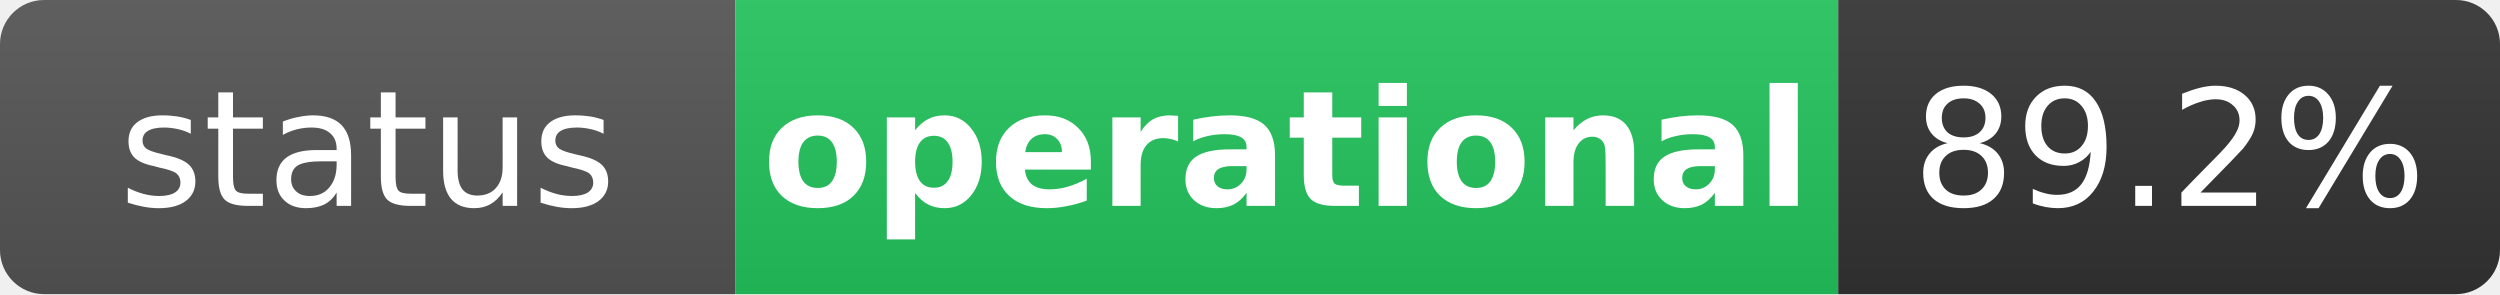
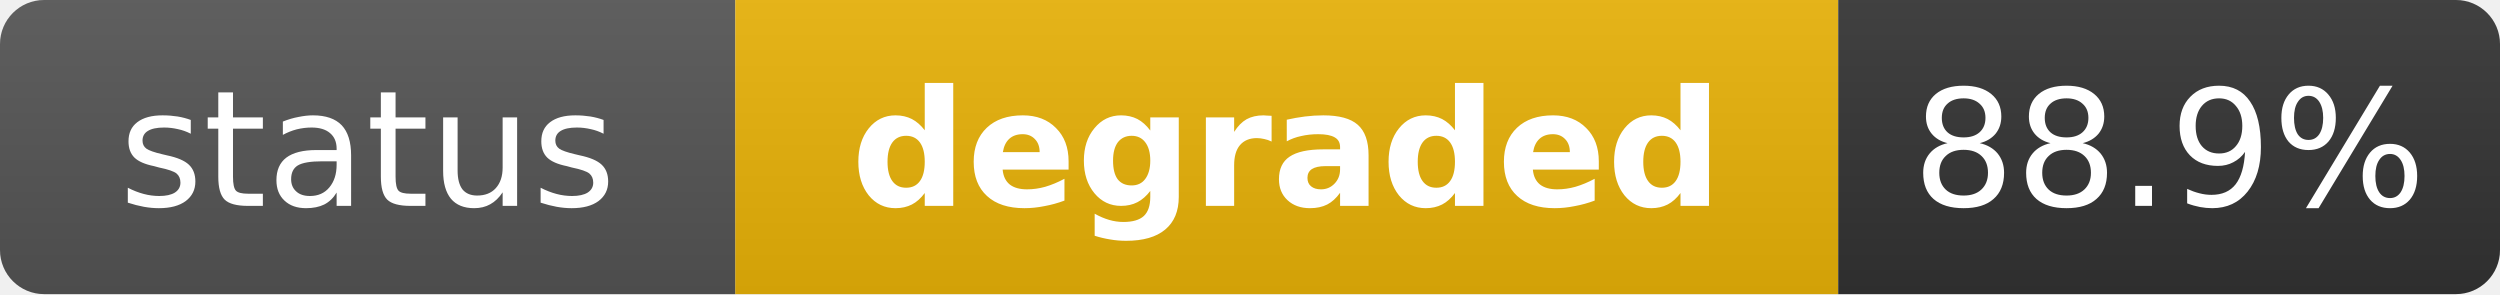
- <svg xmlns="http://www.w3.org/2000/svg" width="170" height="20" role="img" aria-label="status: operational">
+ <svg xmlns="http://www.w3.org/2000/svg" width="170" height="20" role="img" aria-label="status: degraded">
  <linearGradient id="s" x2="0" y2="100%">
    <stop offset="0" stop-color="#bbb" stop-opacity=".1" />
    <stop offset="1" stop-opacity=".1" />
  </linearGradient>
  <clipPath id="r">
    <rect width="170" height="20" rx="3" fill="#fff" />
  </clipPath>
  <g clip-path="url(#r)">
    <rect width="50" height="20" fill="#555" />
-     <rect x="50" width="75" height="20" fill="#22c55e" />
+     <rect x="50" width="75" height="20" fill="#eab308" />
    <rect x="125" width="45" height="20" fill="#333" />
    <rect width="170" height="20" fill="url(#s)" />
  </g>
  <g fill="#fff" text-anchor="middle" font-family="Verdana,Geneva,DejaVu Sans,sans-serif" text-rendering="geometricPrecision" font-size="11">
    <text x="25" y="14" fill="#fff">status</text>
-     <text x="87.5" y="14" fill="#fff" font-weight="bold">operational</text>
-     <text x="147.5" y="14" fill="#fff">89.2%</text>
+     <text x="87.5" y="14" fill="#fff" font-weight="bold">degraded</text>
+     <text x="147.5" y="14" fill="#fff">88.9%</text>
  </g>
</svg>
